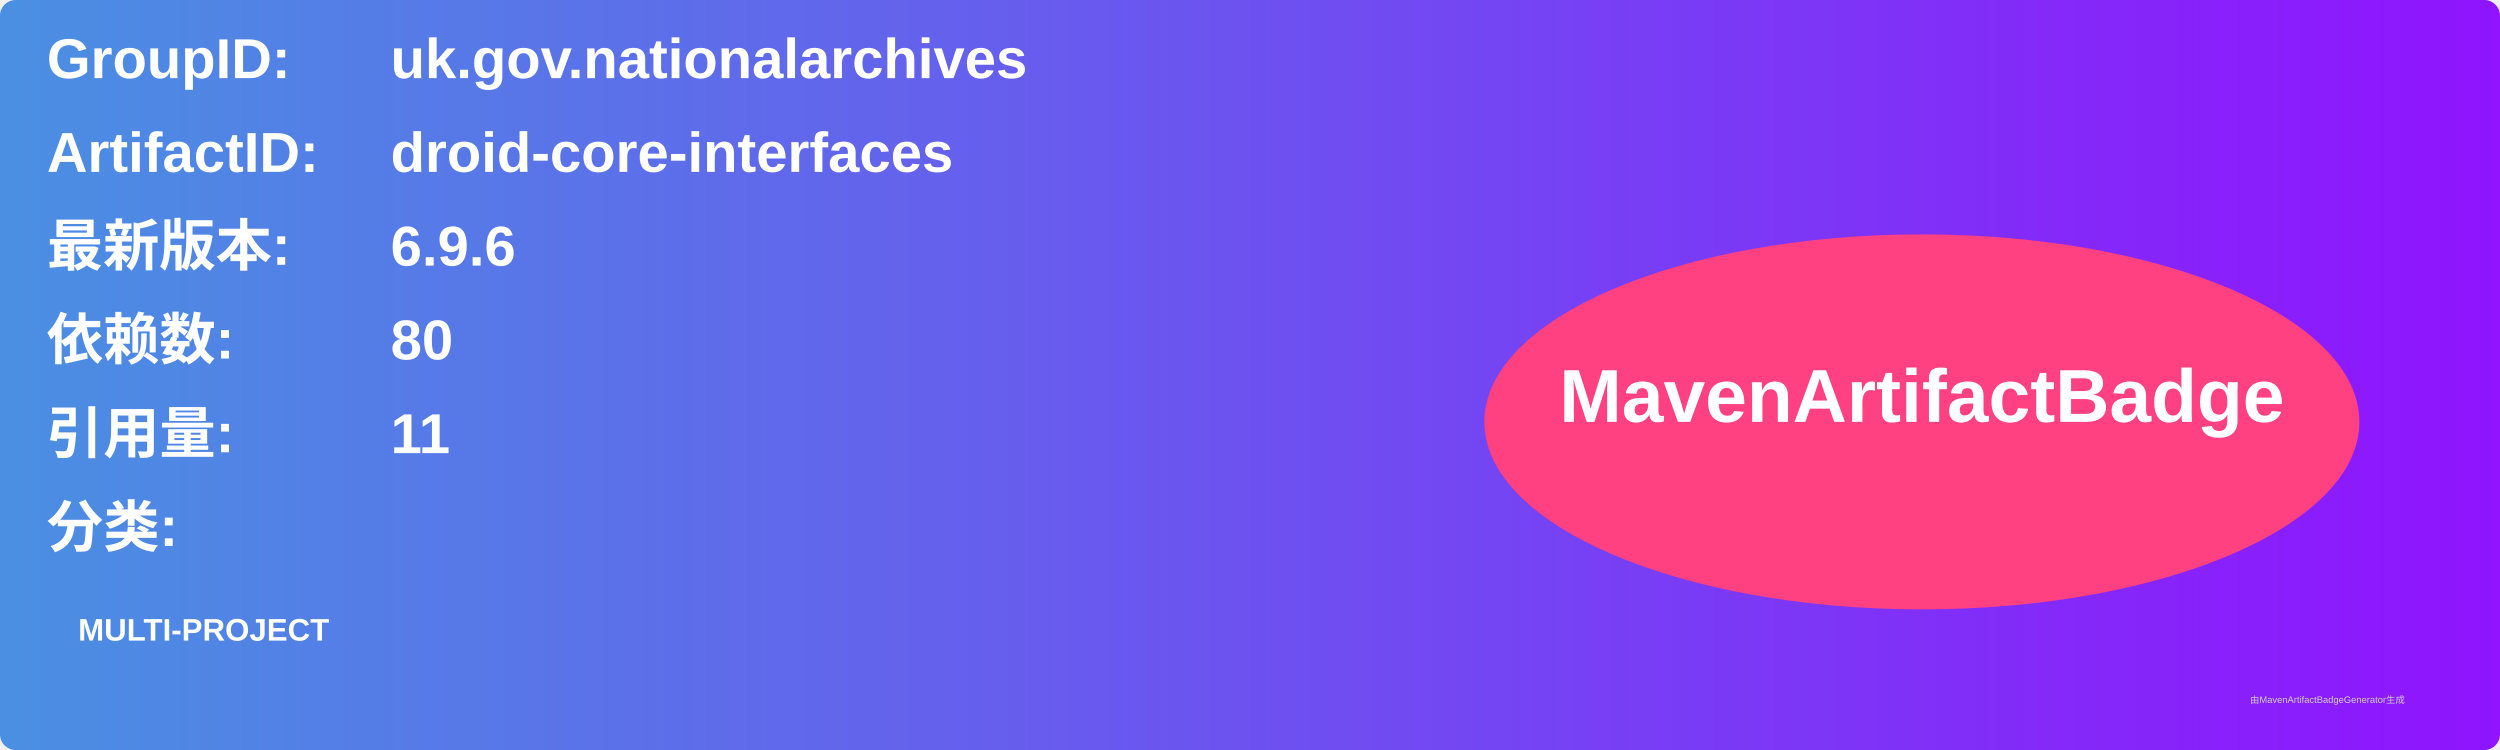
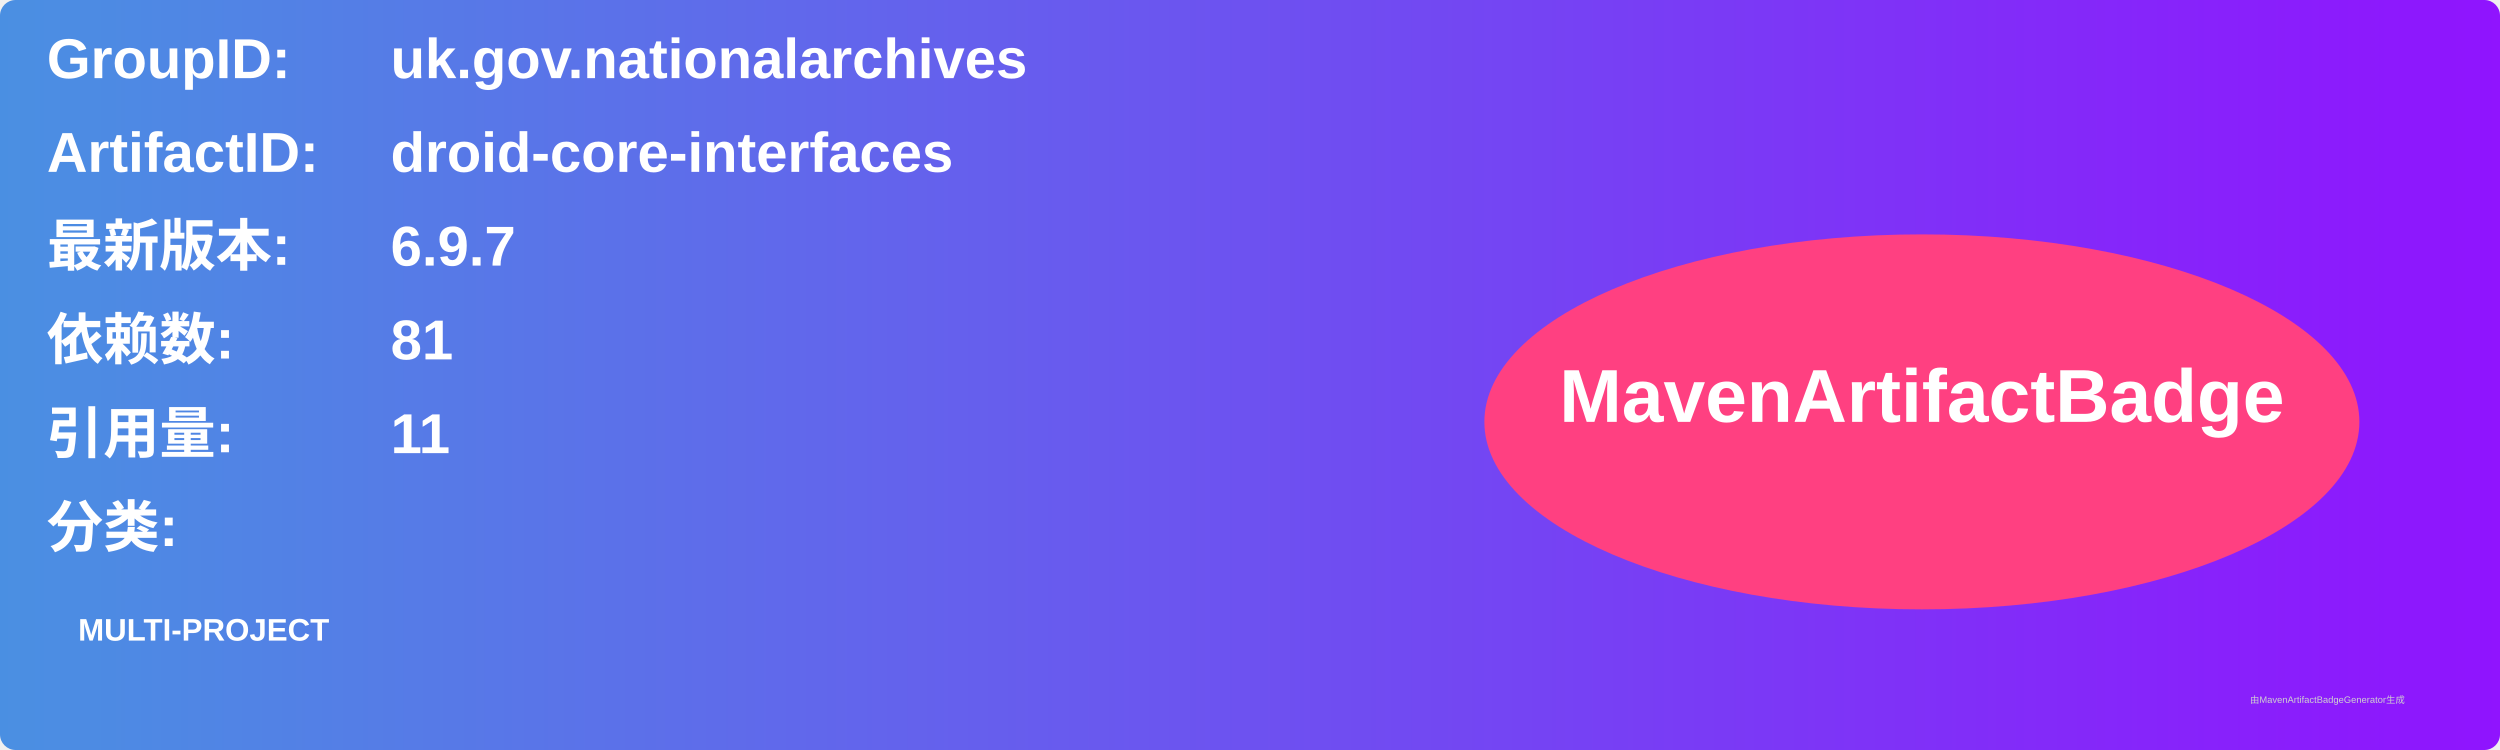
<svg xmlns="http://www.w3.org/2000/svg" width="800" height="240" viewBox="0 0 800 240">
  <linearGradient id="grad" x1="0%" y1="0%" x2="100%" y2="0%">
    <stop offset="0%" stop-color="#4a90e2" />
    <stop offset="100%" stop-color="#9013fe" />
  </linearGradient>
  <rect width="100%" height="100%" rx="5" ry="5" fill="url(#grad)" />
  <g transform="translate(15, 15)">
    <text x="0" y="10" font-family="Arial" font-size="18" fill="white" font-weight="bold" width="260">GroupID:</text>
    <text x="110" y="10" font-family="Arial" font-size="18" fill="white" font-weight="bold" width="460">uk.gov.nationalarchives</text>
    <text x="0" y="40" font-family="Arial" font-size="18" fill="white" font-weight="bold" width="260">ArtifactID:</text>
    <text x="110" y="40" font-family="Arial" font-size="18" fill="white" font-weight="bold" width="460">droid-core-interfaces</text>
    <text x="0" y="70" font-family="Arial" font-size="18" fill="white" font-weight="bold">最新版本:</text>
    <text x="110" y="70" font-family="Arial" font-size="18" fill="white" font-weight="bold">
-       <tspan font-weight="bold">6.9.6</tspan>
+       <tspan font-weight="bold">6.9.7</tspan>
    </text>
    <text x="0" y="100" font-family="Arial" font-size="18" fill="white" font-weight="bold">依赖数: </text>
    <text x="110" y="100" font-family="Arial" font-size="18" fill="white">
-       <tspan font-weight="bold">80</tspan>
+       <tspan font-weight="bold">81</tspan>
    </text>
    <text x="0" y="130" font-family="Arial" font-size="18" fill="white" font-weight="bold">引用量: </text>
    <text x="110" y="130" font-family="Arial" font-size="18" fill="white">
      <tspan font-weight="bold">11</tspan>
    </text>
    <text x="0" y="160" font-family="Arial" font-size="18" fill="white" font-weight="bold">分类:</text>
    <text x="10" y="190" font-family="Arial" font-size="10" fill="white">
      <tspan font-weight="bold">MULTI-PROJECT</tspan>
    </text>
    <ellipse cx="600" cy="120" rx="140" ry="60" fill="#ff4081" />
    <text x="600" y="120" text-anchor="middle" font-family="Arial" font-size="24" fill="white" font-weight="bold">MavenArtifactBadge</text>
  </g>
  <text x="720" y="225" font-family="Arial" font-size="3" fill="#d0d0d0">由MavenArtifactBadgeGenerator生成</text>
</svg>
